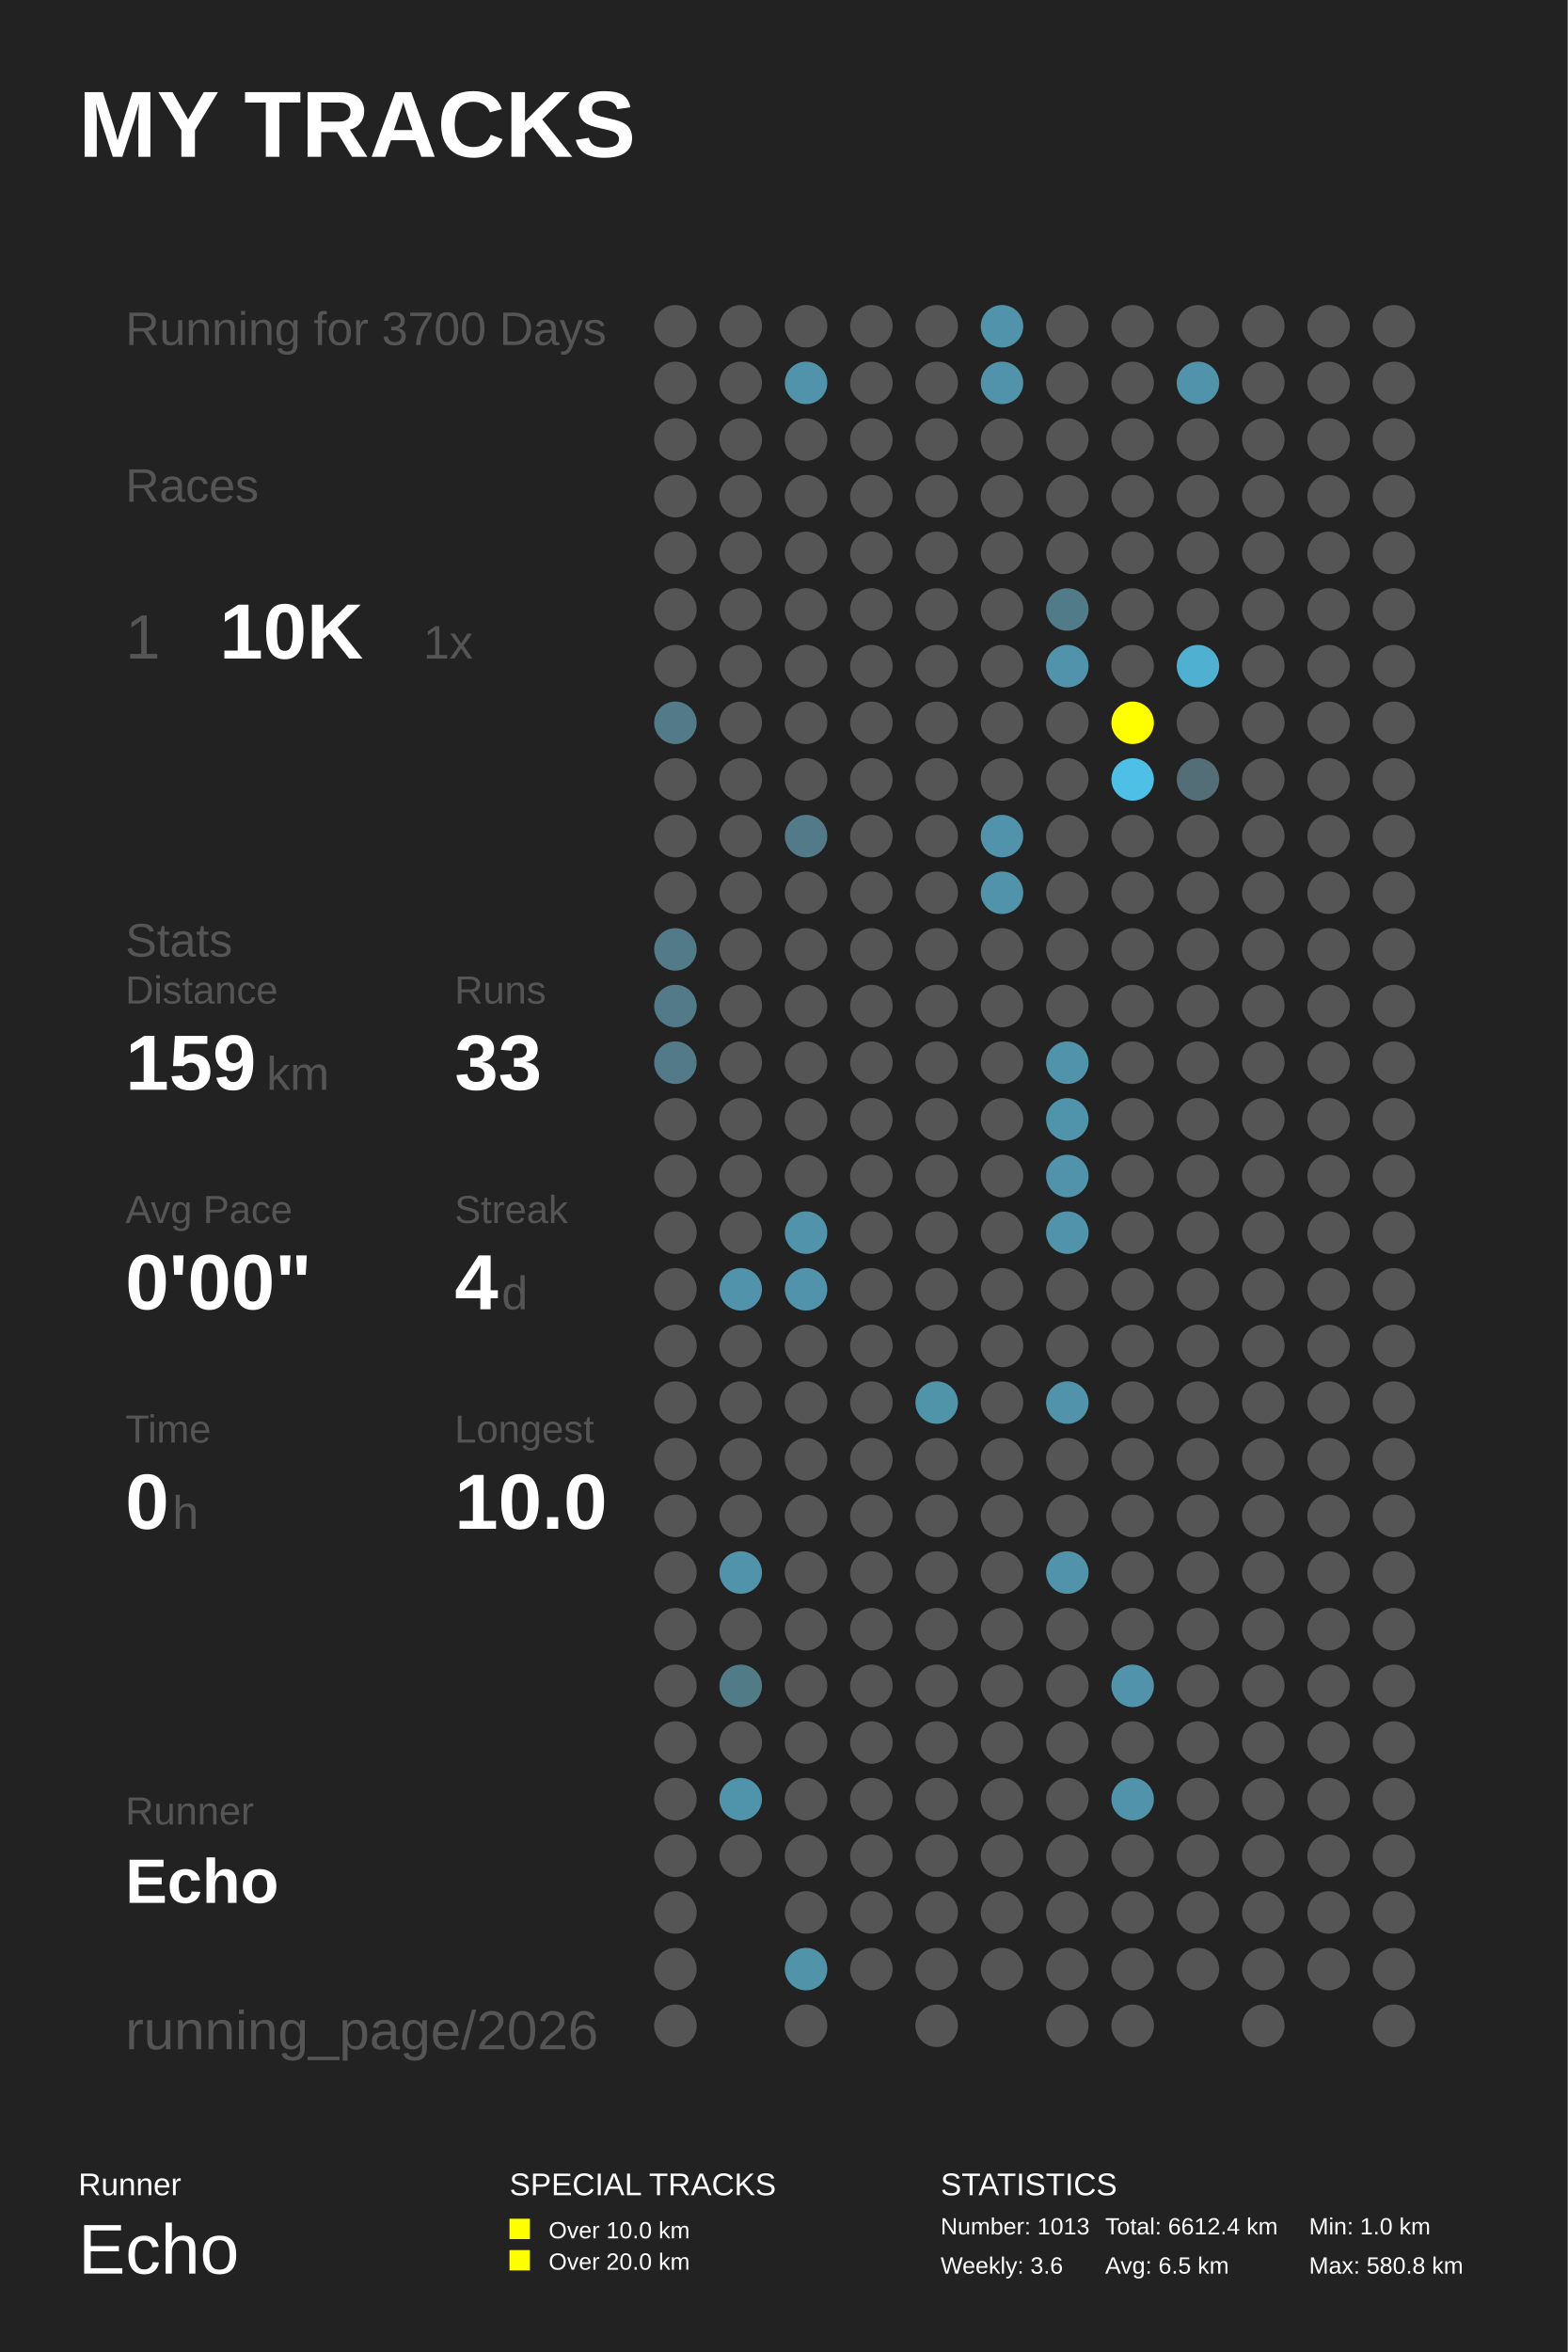
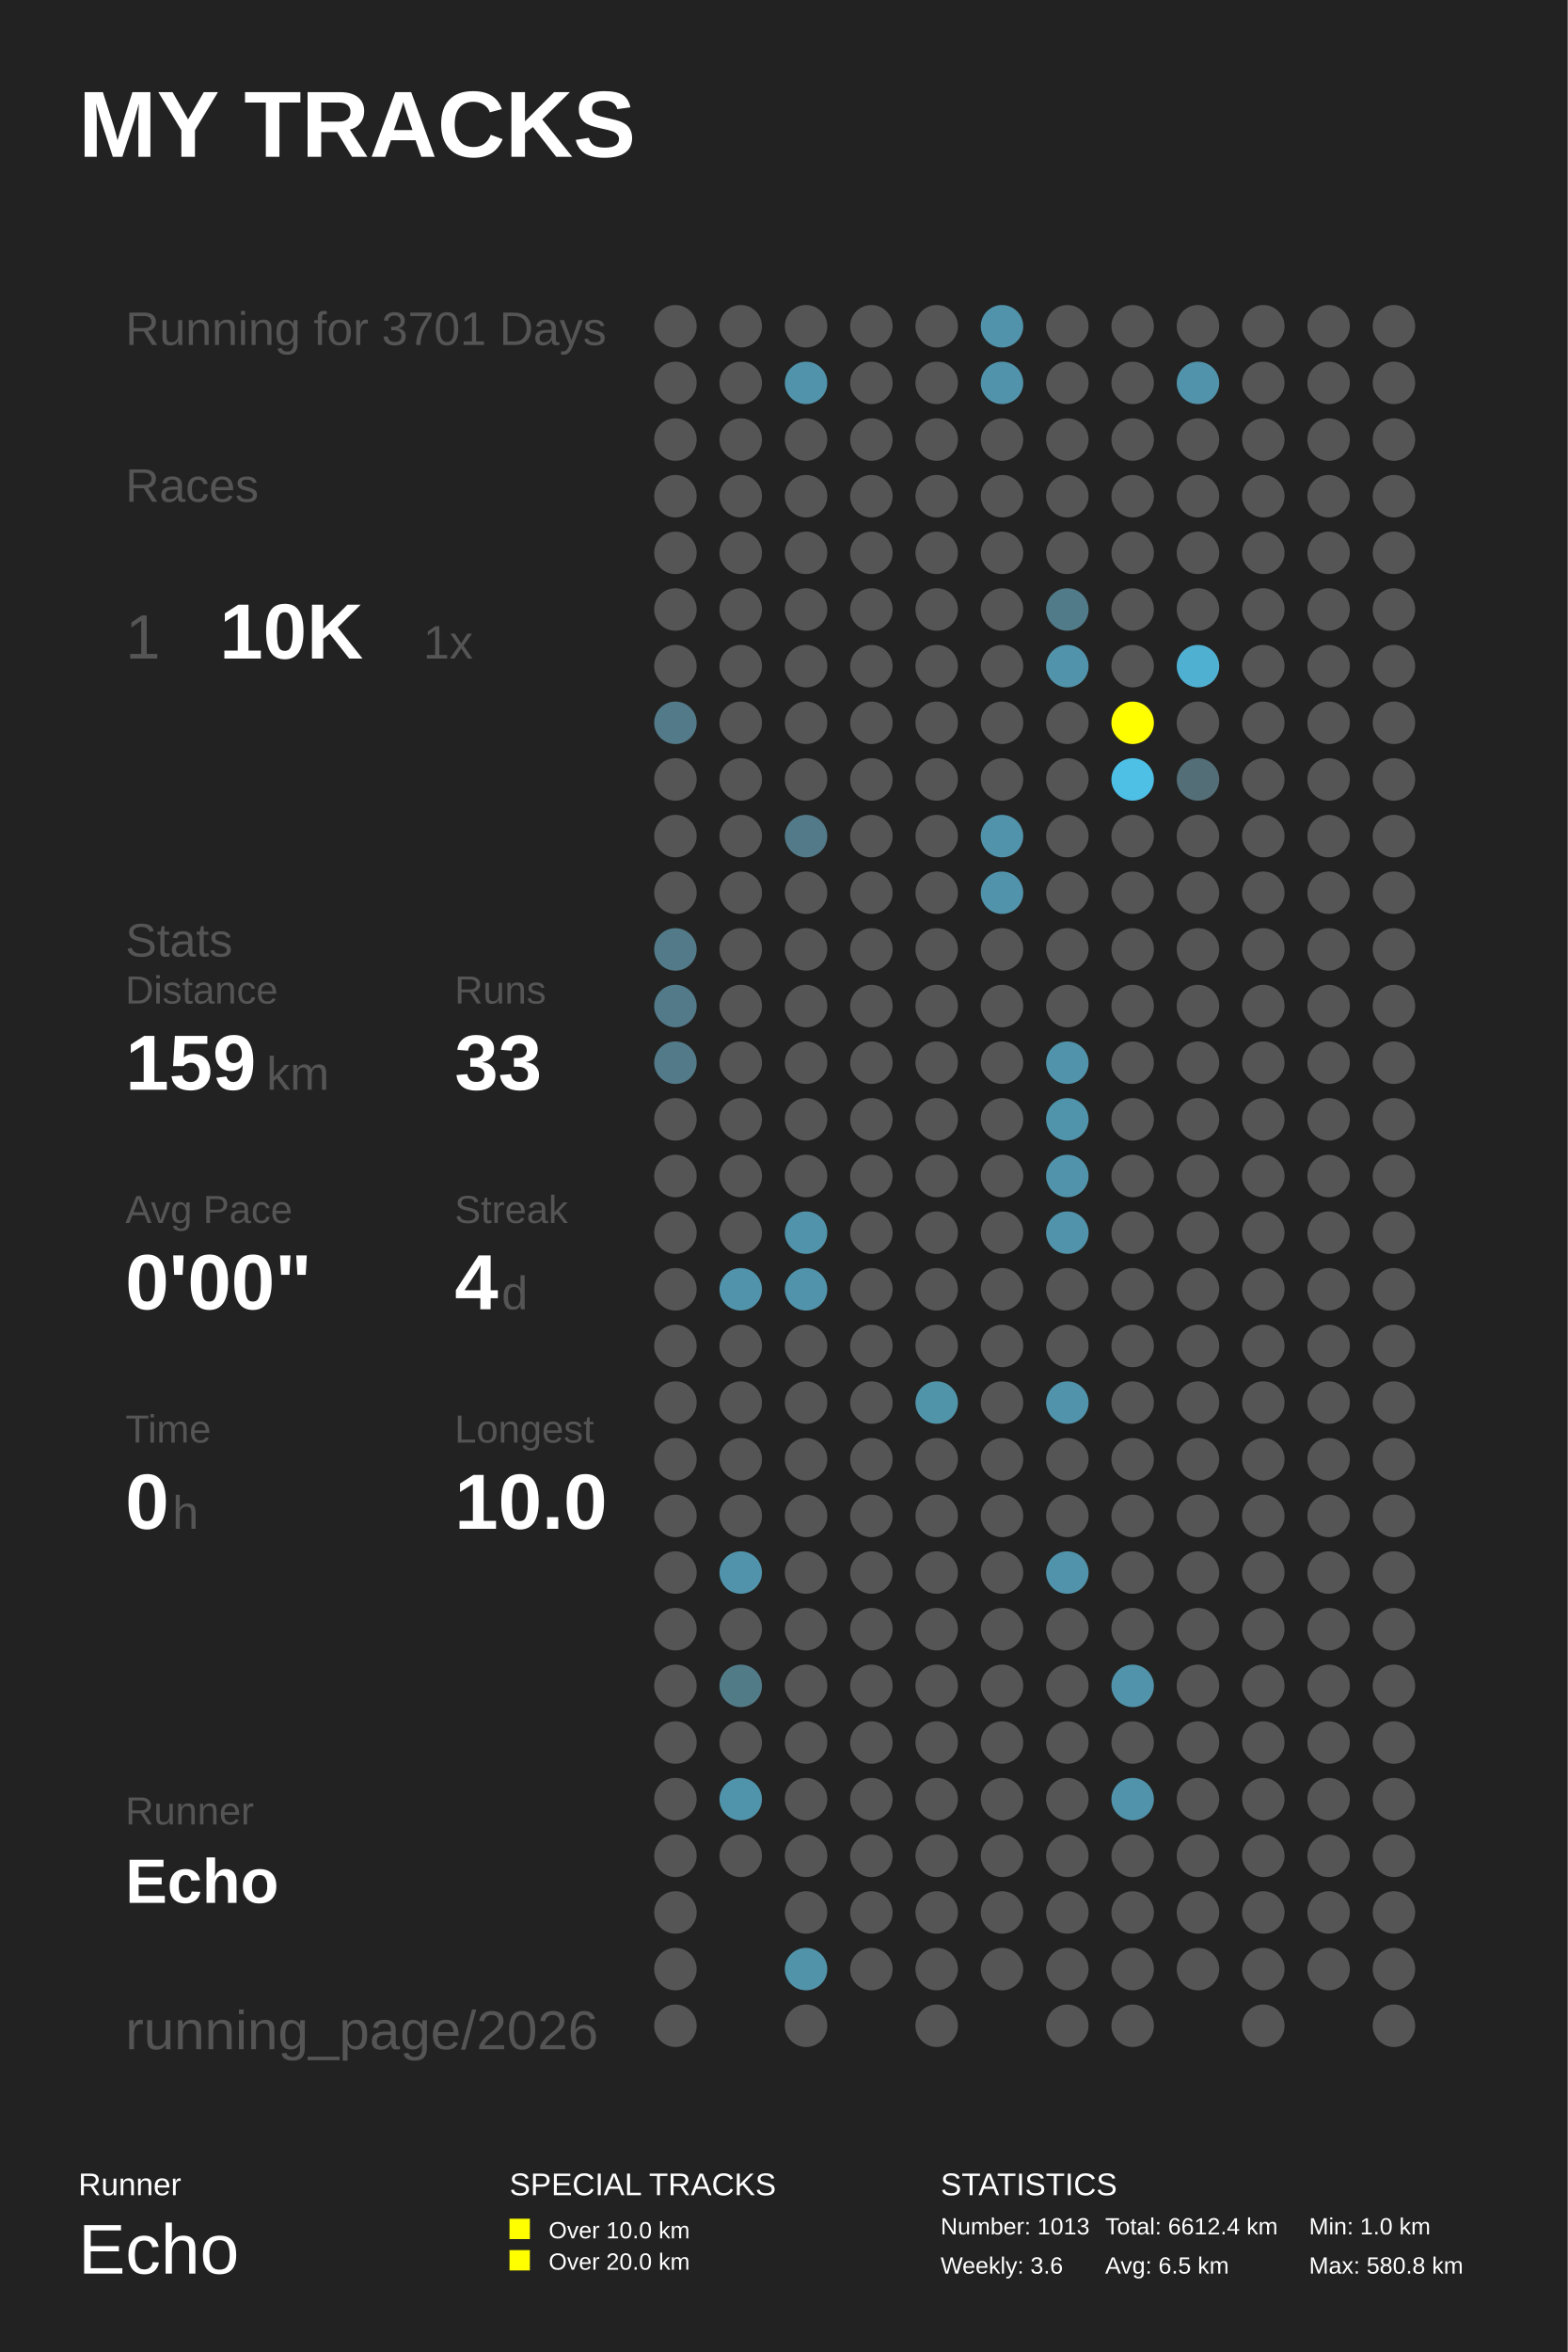
<svg xmlns="http://www.w3.org/2000/svg" baseProfile="full" height="300mm" version="1.1" viewBox="0,0,200,300" width="200mm">
  <defs />
  <rect fill="#222222" height="300" width="200" x="0" y="0" />
  <text fill="#FFFFFF" style="font-size:12px; font-family:Arial; font-weight:bold;" x="10" y="20">MY TRACKS</text>
  <text fill="#FFFFFF" style="font-size:4px; font-family:Arial" x="10" y="280">Runner</text>
  <text fill="#FFFFFF" style="font-size:9px; font-family:Arial" x="10" y="290">Echo</text>
  <text fill="#FFFFFF" style="font-size:4px; font-family:Arial" x="65" y="280">SPECIAL TRACKS</text>
  <rect fill="#FFFF00" height="2.6" width="2.6" x="65" y="283" />
  <text fill="#FFFFFF" style="font-size:3px; font-family:Arial" x="70" y="285.5">Over 10.0 km</text>
  <rect fill="#FFFF00" height="2.6" width="2.6" x="65" y="287" />
  <text fill="#FFFFFF" style="font-size:3px; font-family:Arial" x="70" y="289.5">Over 20.0 km</text>
  <text fill="#FFFFFF" style="font-size:4px; font-family:Arial" x="120" y="280">STATISTICS</text>
  <text fill="#FFFFFF" style="font-size:3px; font-family:Arial" x="120" y="285">Number: 1013</text>
  <text fill="#FFFFFF" style="font-size:3px; font-family:Arial" x="120" y="290">Weekly: 3.6</text>
  <text fill="#FFFFFF" style="font-size:3px; font-family:Arial" x="141" y="285">Total: 6612.4 km</text>
  <text fill="#FFFFFF" style="font-size:3px; font-family:Arial" x="141" y="290">Avg: 6.5 km</text>
  <text fill="#FFFFFF" style="font-size:3px; font-family:Arial" x="167" y="285">Min: 1.0 km</text>
  <text fill="#FFFFFF" style="font-size:3px; font-family:Arial" x="167" y="290">Max: 580.8 km</text>
-   <text fill="#555555" style="font-size:6px; font-family:Arial;" x="16" y="44">Running for 3700 Days</text>
+   <text fill="#555555" style="font-size:6px; font-family:Arial;" x="16" y="44">Running for 3701 Days</text>
  <text fill="#555555" style="font-size:6px; font-family:Arial;" x="16" y="64">Races</text>
  <text fill="#555555" style="font-size:8px; font-family:Arial;" x="16" y="84">1</text>
  <text fill="#FFFFFF" style="font-size:10px; font-family:Arial; font-weight:bold;" x="28" y="84">10K</text>
  <text fill="#555555" style="font-size:6px; font-family:Arial;" x="54" y="84">1x</text>
  <text fill="#555555" style="font-size:6px; font-family:Arial;" x="16" y="122">Stats</text>
  <text fill="#555555" style="font-size:5px; font-family:Arial;" x="16" y="128">Distance</text>
  <text fill="#FFFFFF" style="font-size:10px; font-family:Arial; font-weight:bold;" x="16" y="139">159</text>
  <text fill="#555555" style="font-size:6px; font-family:Arial;" x="34" y="139">km</text>
  <text fill="#555555" style="font-size:5px; font-family:Arial;" x="58" y="128">Runs</text>
  <text fill="#FFFFFF" style="font-size:10px; font-family:Arial; font-weight:bold;" x="58" y="139">33</text>
  <text fill="#555555" style="font-size:5px; font-family:Arial;" x="16" y="156">Avg Pace</text>
  <text fill="#FFFFFF" style="font-size:10px; font-family:Arial; font-weight:bold;" x="16" y="167">0'00"</text>
  <text fill="#555555" style="font-size:5px; font-family:Arial;" x="58" y="156">Streak</text>
  <text fill="#FFFFFF" style="font-size:10px; font-family:Arial; font-weight:bold;" x="58" y="167">4</text>
  <text fill="#555555" style="font-size:6px; font-family:Arial;" x="64" y="167">d</text>
  <text fill="#555555" style="font-size:5px; font-family:Arial;" x="16" y="184">Time</text>
  <text fill="#FFFFFF" style="font-size:10px; font-family:Arial; font-weight:bold;" x="16" y="195">0</text>
  <text fill="#555555" style="font-size:6px; font-family:Arial;" x="22" y="195">h</text>
  <text fill="#555555" style="font-size:5px; font-family:Arial;" x="58" y="184">Longest</text>
  <text fill="#FFFFFF" style="font-size:10px; font-family:Arial; font-weight:bold;" x="58" y="195">10.0</text>
  <text fill="#555555" style="font-size:5px; font-family:Arial;" x="16" y="232.71">Runner</text>
  <text fill="#FFFFFF" style="font-size:8px; font-family:Arial; font-weight:bold;" x="16" y="242.71">Echo</text>
  <text fill="#555555" style="font-size:7px; font-family:Arial;" x="16" y="261.387">running_page/2026</text>
  <circle cx="86.167" cy="41.613" fill="#555555" r="2.71" />
  <circle cx="86.167" cy="48.839" fill="#555555" r="2.71" />
  <circle cx="86.167" cy="56.065" fill="#555555" r="2.71" />
  <circle cx="86.167" cy="63.29" fill="#555555" r="2.71" />
  <circle cx="86.167" cy="70.516" fill="#555555" r="2.71" />
  <circle cx="86.167" cy="77.742" fill="#555555" r="2.71" />
  <circle cx="86.167" cy="84.968" fill="#555555" r="2.71" />
  <circle cx="86.167" cy="92.194" fill="#527a88" r="2.71" />
  <circle cx="86.167" cy="99.419" fill="#555555" r="2.71" />
  <circle cx="86.167" cy="106.645" fill="#555555" r="2.71" />
  <circle cx="86.167" cy="113.871" fill="#555555" r="2.71" />
  <circle cx="86.167" cy="121.097" fill="#527a88" r="2.71" />
  <circle cx="86.167" cy="128.323" fill="#527a88" r="2.71" />
  <circle cx="86.167" cy="135.548" fill="#527a88" r="2.71" />
  <circle cx="86.167" cy="142.774" fill="#555555" r="2.71" />
  <circle cx="86.167" cy="150.0" fill="#555555" r="2.71" />
  <circle cx="86.167" cy="157.226" fill="#555555" r="2.71" />
  <circle cx="86.167" cy="164.452" fill="#555555" r="2.71" />
  <circle cx="86.167" cy="171.677" fill="#555555" r="2.71" />
  <circle cx="86.167" cy="178.903" fill="#555555" r="2.71" />
  <circle cx="86.167" cy="186.129" fill="#555555" r="2.71" />
  <circle cx="86.167" cy="193.355" fill="#555555" r="2.71" />
  <circle cx="86.167" cy="200.581" fill="#555555" r="2.71" />
  <circle cx="86.167" cy="207.806" fill="#555555" r="2.71" />
  <circle cx="86.167" cy="215.032" fill="#555555" r="2.71" />
  <circle cx="86.167" cy="222.258" fill="#555555" r="2.71" />
  <circle cx="86.167" cy="229.484" fill="#555555" r="2.71" />
  <circle cx="86.167" cy="236.71" fill="#555555" r="2.71" />
  <circle cx="86.167" cy="243.935" fill="#555555" r="2.71" />
  <circle cx="86.167" cy="251.161" fill="#555555" r="2.71" />
  <circle cx="86.167" cy="258.387" fill="#555555" r="2.71" />
  <circle cx="94.5" cy="41.613" fill="#555555" r="2.71" />
  <circle cx="94.5" cy="48.839" fill="#555555" r="2.71" />
  <circle cx="94.5" cy="56.065" fill="#555555" r="2.71" />
  <circle cx="94.5" cy="63.29" fill="#555555" r="2.71" />
  <circle cx="94.5" cy="70.516" fill="#555555" r="2.71" />
  <circle cx="94.5" cy="77.742" fill="#555555" r="2.71" />
  <circle cx="94.5" cy="84.968" fill="#555555" r="2.71" />
  <circle cx="94.5" cy="92.194" fill="#555555" r="2.71" />
  <circle cx="94.5" cy="99.419" fill="#555555" r="2.71" />
  <circle cx="94.5" cy="106.645" fill="#555555" r="2.71" />
  <circle cx="94.5" cy="113.871" fill="#555555" r="2.71" />
  <circle cx="94.5" cy="121.097" fill="#555555" r="2.71" />
  <circle cx="94.5" cy="128.323" fill="#555555" r="2.71" />
  <circle cx="94.5" cy="135.548" fill="#555555" r="2.71" />
  <circle cx="94.5" cy="142.774" fill="#555555" r="2.71" />
  <circle cx="94.5" cy="150.0" fill="#555555" r="2.71" />
  <circle cx="94.5" cy="157.226" fill="#555555" r="2.71" />
  <circle cx="94.5" cy="164.452" fill="#5093aa" r="2.71" />
  <circle cx="94.5" cy="171.677" fill="#555555" r="2.71" />
  <circle cx="94.5" cy="178.903" fill="#555555" r="2.71" />
  <circle cx="94.5" cy="186.129" fill="#555555" r="2.71" />
  <circle cx="94.5" cy="193.355" fill="#555555" r="2.71" />
  <circle cx="94.5" cy="200.581" fill="#5093aa" r="2.71" />
  <circle cx="94.5" cy="207.806" fill="#555555" r="2.71" />
  <circle cx="94.5" cy="215.032" fill="#527b88" r="2.71" />
  <circle cx="94.5" cy="222.258" fill="#555555" r="2.71" />
  <circle cx="94.5" cy="229.484" fill="#5094ab" r="2.71" />
  <circle cx="94.5" cy="236.71" fill="#555555" r="2.71" />
  <circle cx="102.833" cy="41.613" fill="#555555" r="2.71" />
  <circle cx="102.833" cy="48.839" fill="#5093aa" r="2.71" />
  <circle cx="102.833" cy="56.065" fill="#555555" r="2.71" />
  <circle cx="102.833" cy="63.29" fill="#555555" r="2.71" />
  <circle cx="102.833" cy="70.516" fill="#555555" r="2.71" />
  <circle cx="102.833" cy="77.742" fill="#555555" r="2.71" />
  <circle cx="102.833" cy="84.968" fill="#555555" r="2.71" />
  <circle cx="102.833" cy="92.194" fill="#555555" r="2.71" />
  <circle cx="102.833" cy="99.419" fill="#555555" r="2.71" />
  <circle cx="102.833" cy="106.645" fill="#527a88" r="2.71" />
  <circle cx="102.833" cy="113.871" fill="#555555" r="2.71" />
  <circle cx="102.833" cy="121.097" fill="#555555" r="2.71" />
  <circle cx="102.833" cy="128.323" fill="#555555" r="2.71" />
  <circle cx="102.833" cy="135.548" fill="#555555" r="2.71" />
  <circle cx="102.833" cy="142.774" fill="#555555" r="2.71" />
  <circle cx="102.833" cy="150.0" fill="#555555" r="2.71" />
  <circle cx="102.833" cy="157.226" fill="#5093aa" r="2.71" />
  <circle cx="102.833" cy="164.452" fill="#5093aa" r="2.71" />
  <circle cx="102.833" cy="171.677" fill="#555555" r="2.71" />
  <circle cx="102.833" cy="178.903" fill="#555555" r="2.71" />
  <circle cx="102.833" cy="186.129" fill="#555555" r="2.71" />
  <circle cx="102.833" cy="193.355" fill="#555555" r="2.71" />
  <circle cx="102.833" cy="200.581" fill="#555555" r="2.71" />
  <circle cx="102.833" cy="207.806" fill="#555555" r="2.71" />
  <circle cx="102.833" cy="215.032" fill="#555555" r="2.71" />
  <circle cx="102.833" cy="222.258" fill="#555555" r="2.71" />
  <circle cx="102.833" cy="229.484" fill="#555555" r="2.71" />
  <circle cx="102.833" cy="236.71" fill="#555555" r="2.71" />
  <circle cx="102.833" cy="243.935" fill="#555555" r="2.71" />
  <circle cx="102.833" cy="251.161" fill="#5193a9" r="2.71" />
  <circle cx="102.833" cy="258.387" fill="#555555" r="2.71" />
  <circle cx="111.167" cy="41.613" fill="#555555" r="2.71" />
  <circle cx="111.167" cy="48.839" fill="#555555" r="2.71" />
  <circle cx="111.167" cy="56.065" fill="#555555" r="2.71" />
  <circle cx="111.167" cy="63.29" fill="#555555" r="2.71" />
  <circle cx="111.167" cy="70.516" fill="#555555" r="2.71" />
  <circle cx="111.167" cy="77.742" fill="#555555" r="2.71" />
  <circle cx="111.167" cy="84.968" fill="#555555" r="2.71" />
  <circle cx="111.167" cy="92.194" fill="#555555" r="2.71" />
  <circle cx="111.167" cy="99.419" fill="#555555" r="2.71" />
  <circle cx="111.167" cy="106.645" fill="#555555" r="2.71" />
  <circle cx="111.167" cy="113.871" fill="#555555" r="2.71" />
  <circle cx="111.167" cy="121.097" fill="#555555" r="2.71" />
  <circle cx="111.167" cy="128.323" fill="#555555" r="2.71" />
  <circle cx="111.167" cy="135.548" fill="#555555" r="2.71" />
  <circle cx="111.167" cy="142.774" fill="#555555" r="2.71" />
  <circle cx="111.167" cy="150.0" fill="#555555" r="2.71" />
  <circle cx="111.167" cy="157.226" fill="#555555" r="2.71" />
  <circle cx="111.167" cy="164.452" fill="#555555" r="2.71" />
  <circle cx="111.167" cy="171.677" fill="#555555" r="2.71" />
  <circle cx="111.167" cy="178.903" fill="#555555" r="2.71" />
  <circle cx="111.167" cy="186.129" fill="#555555" r="2.71" />
  <circle cx="111.167" cy="193.355" fill="#555555" r="2.71" />
  <circle cx="111.167" cy="200.581" fill="#555555" r="2.71" />
  <circle cx="111.167" cy="207.806" fill="#555555" r="2.71" />
  <circle cx="111.167" cy="215.032" fill="#555555" r="2.71" />
  <circle cx="111.167" cy="222.258" fill="#555555" r="2.71" />
  <circle cx="111.167" cy="229.484" fill="#555555" r="2.71" />
  <circle cx="111.167" cy="236.71" fill="#555555" r="2.71" />
  <circle cx="111.167" cy="243.935" fill="#555555" r="2.71" />
  <circle cx="111.167" cy="251.161" fill="#555555" r="2.71" />
  <circle cx="119.5" cy="41.613" fill="#555555" r="2.71" />
  <circle cx="119.5" cy="48.839" fill="#555555" r="2.71" />
  <circle cx="119.5" cy="56.065" fill="#555555" r="2.71" />
  <circle cx="119.5" cy="63.29" fill="#555555" r="2.71" />
  <circle cx="119.5" cy="70.516" fill="#555555" r="2.71" />
  <circle cx="119.5" cy="77.742" fill="#555555" r="2.71" />
  <circle cx="119.5" cy="84.968" fill="#555555" r="2.71" />
  <circle cx="119.5" cy="92.194" fill="#555555" r="2.71" />
  <circle cx="119.5" cy="99.419" fill="#555555" r="2.71" />
  <circle cx="119.5" cy="106.645" fill="#555555" r="2.71" />
  <circle cx="119.5" cy="113.871" fill="#555555" r="2.71" />
  <circle cx="119.5" cy="121.097" fill="#555555" r="2.71" />
  <circle cx="119.5" cy="128.323" fill="#555555" r="2.71" />
  <circle cx="119.5" cy="135.548" fill="#555555" r="2.71" />
  <circle cx="119.5" cy="142.774" fill="#555555" r="2.71" />
  <circle cx="119.5" cy="150.0" fill="#555555" r="2.71" />
  <circle cx="119.5" cy="157.226" fill="#555555" r="2.71" />
  <circle cx="119.5" cy="164.452" fill="#555555" r="2.71" />
  <circle cx="119.5" cy="171.677" fill="#555555" r="2.71" />
  <circle cx="119.5" cy="178.903" fill="#5094aa" r="2.71" />
  <circle cx="119.5" cy="186.129" fill="#555555" r="2.71" />
  <circle cx="119.5" cy="193.355" fill="#555555" r="2.71" />
  <circle cx="119.5" cy="200.581" fill="#555555" r="2.71" />
  <circle cx="119.5" cy="207.806" fill="#555555" r="2.71" />
  <circle cx="119.5" cy="215.032" fill="#555555" r="2.71" />
  <circle cx="119.5" cy="222.258" fill="#555555" r="2.71" />
  <circle cx="119.5" cy="229.484" fill="#555555" r="2.71" />
  <circle cx="119.5" cy="236.71" fill="#555555" r="2.71" />
  <circle cx="119.5" cy="243.935" fill="#555555" r="2.71" />
  <circle cx="119.5" cy="251.161" fill="#555555" r="2.71" />
  <circle cx="119.5" cy="258.387" fill="#555555" r="2.71" />
  <circle cx="127.833" cy="41.613" fill="#5093aa" r="2.71" />
  <circle cx="127.833" cy="48.839" fill="#5093aa" r="2.71" />
  <circle cx="127.833" cy="56.065" fill="#555555" r="2.71" />
  <circle cx="127.833" cy="63.29" fill="#555555" r="2.71" />
  <circle cx="127.833" cy="70.516" fill="#555555" r="2.71" />
  <circle cx="127.833" cy="77.742" fill="#555555" r="2.71" />
  <circle cx="127.833" cy="84.968" fill="#555555" r="2.71" />
  <circle cx="127.833" cy="92.194" fill="#555555" r="2.71" />
  <circle cx="127.833" cy="99.419" fill="#555555" r="2.71" />
  <circle cx="127.833" cy="106.645" fill="#5093aa" r="2.71" />
  <circle cx="127.833" cy="113.871" fill="#5093aa" r="2.71" />
  <circle cx="127.833" cy="121.097" fill="#555555" r="2.71" />
  <circle cx="127.833" cy="128.323" fill="#555555" r="2.71" />
  <circle cx="127.833" cy="135.548" fill="#555555" r="2.71" />
  <circle cx="127.833" cy="142.774" fill="#555555" r="2.71" />
  <circle cx="127.833" cy="150.0" fill="#555555" r="2.71" />
  <circle cx="127.833" cy="157.226" fill="#555555" r="2.71" />
  <circle cx="127.833" cy="164.452" fill="#555555" r="2.71" />
  <circle cx="127.833" cy="171.677" fill="#555555" r="2.71" />
  <circle cx="127.833" cy="178.903" fill="#555555" r="2.71" />
  <circle cx="127.833" cy="186.129" fill="#555555" r="2.71" />
  <circle cx="127.833" cy="193.355" fill="#555555" r="2.71" />
  <circle cx="127.833" cy="200.581" fill="#555555" r="2.71" />
  <circle cx="127.833" cy="207.806" fill="#555555" r="2.71" />
  <circle cx="127.833" cy="215.032" fill="#555555" r="2.71" />
  <circle cx="127.833" cy="222.258" fill="#555555" r="2.71" />
  <circle cx="127.833" cy="229.484" fill="#555555" r="2.71" />
  <circle cx="127.833" cy="236.71" fill="#555555" r="2.71" />
  <circle cx="127.833" cy="243.935" fill="#555555" r="2.71" />
  <circle cx="127.833" cy="251.161" fill="#555555" r="2.71" />
  <circle cx="136.167" cy="41.613" fill="#555555" r="2.71" />
  <circle cx="136.167" cy="48.839" fill="#555555" r="2.71" />
  <circle cx="136.167" cy="56.065" fill="#555555" r="2.71" />
  <circle cx="136.167" cy="63.29" fill="#555555" r="2.71" />
  <circle cx="136.167" cy="70.516" fill="#555555" r="2.71" />
  <circle cx="136.167" cy="77.742" fill="#527b89" r="2.71" />
  <circle cx="136.167" cy="84.968" fill="#5093aa" r="2.71" />
  <circle cx="136.167" cy="92.194" fill="#555555" r="2.71" />
  <circle cx="136.167" cy="99.419" fill="#555555" r="2.71" />
  <circle cx="136.167" cy="106.645" fill="#555555" r="2.71" />
  <circle cx="136.167" cy="113.871" fill="#555555" r="2.71" />
  <circle cx="136.167" cy="121.097" fill="#555555" r="2.71" />
  <circle cx="136.167" cy="128.323" fill="#555555" r="2.71" />
  <circle cx="136.167" cy="135.548" fill="#5093aa" r="2.71" />
  <circle cx="136.167" cy="142.774" fill="#5094ab" r="2.71" />
  <circle cx="136.167" cy="150.0" fill="#5093aa" r="2.71" />
  <circle cx="136.167" cy="157.226" fill="#5093aa" r="2.71" />
  <circle cx="136.167" cy="164.452" fill="#555555" r="2.71" />
  <circle cx="136.167" cy="171.677" fill="#555555" r="2.71" />
  <circle cx="136.167" cy="178.903" fill="#5093aa" r="2.71" />
  <circle cx="136.167" cy="186.129" fill="#555555" r="2.71" />
  <circle cx="136.167" cy="193.355" fill="#555555" r="2.71" />
  <circle cx="136.167" cy="200.581" fill="#5093aa" r="2.71" />
  <circle cx="136.167" cy="207.806" fill="#555555" r="2.71" />
  <circle cx="136.167" cy="215.032" fill="#555555" r="2.71" />
  <circle cx="136.167" cy="222.258" fill="#555555" r="2.71" />
  <circle cx="136.167" cy="229.484" fill="#555555" r="2.71" />
  <circle cx="136.167" cy="236.71" fill="#555555" r="2.71" />
  <circle cx="136.167" cy="243.935" fill="#555555" r="2.71" />
  <circle cx="136.167" cy="251.161" fill="#555555" r="2.71" />
  <circle cx="136.167" cy="258.387" fill="#555555" r="2.71" />
  <circle cx="144.5" cy="41.613" fill="#555555" r="2.71" />
  <circle cx="144.5" cy="48.839" fill="#555555" r="2.71" />
  <circle cx="144.5" cy="56.065" fill="#555555" r="2.71" />
  <circle cx="144.5" cy="63.29" fill="#555555" r="2.71" />
  <circle cx="144.5" cy="70.516" fill="#555555" r="2.71" />
  <circle cx="144.5" cy="77.742" fill="#555555" r="2.71" />
  <circle cx="144.5" cy="84.968" fill="#555555" r="2.71" />
  <circle cx="144.5" cy="92.194" fill="#FFFF00" r="2.71" />
  <circle cx="144.5" cy="99.419" fill="#4ebfe5" r="2.71" />
  <circle cx="144.5" cy="106.645" fill="#555555" r="2.71" />
  <circle cx="144.5" cy="113.871" fill="#555555" r="2.71" />
  <circle cx="144.5" cy="121.097" fill="#555555" r="2.71" />
  <circle cx="144.5" cy="128.323" fill="#555555" r="2.71" />
  <circle cx="144.5" cy="135.548" fill="#555555" r="2.71" />
  <circle cx="144.5" cy="142.774" fill="#555555" r="2.71" />
  <circle cx="144.5" cy="150.0" fill="#555555" r="2.71" />
  <circle cx="144.5" cy="157.226" fill="#555555" r="2.71" />
  <circle cx="144.5" cy="164.452" fill="#555555" r="2.71" />
  <circle cx="144.5" cy="171.677" fill="#555555" r="2.71" />
  <circle cx="144.5" cy="178.903" fill="#555555" r="2.71" />
  <circle cx="144.5" cy="186.129" fill="#555555" r="2.71" />
  <circle cx="144.5" cy="193.355" fill="#555555" r="2.71" />
  <circle cx="144.5" cy="200.581" fill="#555555" r="2.71" />
  <circle cx="144.5" cy="207.806" fill="#555555" r="2.71" />
  <circle cx="144.5" cy="215.032" fill="#5093aa" r="2.71" />
  <circle cx="144.5" cy="222.258" fill="#555555" r="2.71" />
  <circle cx="144.5" cy="229.484" fill="#5093aa" r="2.71" />
  <circle cx="144.5" cy="236.71" fill="#555555" r="2.71" />
  <circle cx="144.5" cy="243.935" fill="#555555" r="2.71" />
  <circle cx="144.5" cy="251.161" fill="#555555" r="2.71" />
  <circle cx="144.5" cy="258.387" fill="#555555" r="2.71" />
  <circle cx="152.833" cy="41.613" fill="#555555" r="2.71" />
  <circle cx="152.833" cy="48.839" fill="#5093aa" r="2.71" />
  <circle cx="152.833" cy="56.065" fill="#555555" r="2.71" />
  <circle cx="152.833" cy="63.29" fill="#555555" r="2.71" />
  <circle cx="152.833" cy="70.516" fill="#555555" r="2.71" />
  <circle cx="152.833" cy="77.742" fill="#555555" r="2.71" />
  <circle cx="152.833" cy="84.968" fill="#4fb0d1" r="2.71" />
  <circle cx="152.833" cy="92.194" fill="#555555" r="2.71" />
  <circle cx="152.833" cy="99.419" fill="#536e77" r="2.71" />
  <circle cx="152.833" cy="106.645" fill="#555555" r="2.71" />
  <circle cx="152.833" cy="113.871" fill="#555555" r="2.71" />
  <circle cx="152.833" cy="121.097" fill="#555555" r="2.71" />
  <circle cx="152.833" cy="128.323" fill="#555555" r="2.71" />
  <circle cx="152.833" cy="135.548" fill="#555555" r="2.71" />
  <circle cx="152.833" cy="142.774" fill="#555555" r="2.71" />
  <circle cx="152.833" cy="150.0" fill="#555555" r="2.71" />
  <circle cx="152.833" cy="157.226" fill="#555555" r="2.71" />
  <circle cx="152.833" cy="164.452" fill="#555555" r="2.71" />
  <circle cx="152.833" cy="171.677" fill="#555555" r="2.71" />
  <circle cx="152.833" cy="178.903" fill="#555555" r="2.71" />
  <circle cx="152.833" cy="186.129" fill="#555555" r="2.71" />
  <circle cx="152.833" cy="193.355" fill="#555555" r="2.71" />
  <circle cx="152.833" cy="200.581" fill="#555555" r="2.71" />
  <circle cx="152.833" cy="207.806" fill="#555555" r="2.71" />
  <circle cx="152.833" cy="215.032" fill="#555555" r="2.71" />
  <circle cx="152.833" cy="222.258" fill="#555555" r="2.71" />
  <circle cx="152.833" cy="229.484" fill="#555555" r="2.71" />
  <circle cx="152.833" cy="236.71" fill="#555555" r="2.71" />
  <circle cx="152.833" cy="243.935" fill="#555555" r="2.71" />
  <circle cx="152.833" cy="251.161" fill="#555555" r="2.71" />
  <circle cx="161.167" cy="41.613" fill="#555555" r="2.71" />
  <circle cx="161.167" cy="48.839" fill="#555555" r="2.71" />
  <circle cx="161.167" cy="56.065" fill="#555555" r="2.71" />
  <circle cx="161.167" cy="63.29" fill="#555555" r="2.71" />
  <circle cx="161.167" cy="70.516" fill="#555555" r="2.71" />
  <circle cx="161.167" cy="77.742" fill="#555555" r="2.71" />
  <circle cx="161.167" cy="84.968" fill="#555555" r="2.71" />
  <circle cx="161.167" cy="92.194" fill="#555555" r="2.71" />
  <circle cx="161.167" cy="99.419" fill="#555555" r="2.71" />
  <circle cx="161.167" cy="106.645" fill="#555555" r="2.71" />
  <circle cx="161.167" cy="113.871" fill="#555555" r="2.71" />
  <circle cx="161.167" cy="121.097" fill="#555555" r="2.71" />
  <circle cx="161.167" cy="128.323" fill="#555555" r="2.71" />
  <circle cx="161.167" cy="135.548" fill="#555555" r="2.71" />
  <circle cx="161.167" cy="142.774" fill="#555555" r="2.71" />
  <circle cx="161.167" cy="150.0" fill="#555555" r="2.71" />
  <circle cx="161.167" cy="157.226" fill="#555555" r="2.71" />
  <circle cx="161.167" cy="164.452" fill="#555555" r="2.71" />
  <circle cx="161.167" cy="171.677" fill="#555555" r="2.71" />
  <circle cx="161.167" cy="178.903" fill="#555555" r="2.71" />
  <circle cx="161.167" cy="186.129" fill="#555555" r="2.71" />
  <circle cx="161.167" cy="193.355" fill="#555555" r="2.71" />
  <circle cx="161.167" cy="200.581" fill="#555555" r="2.71" />
  <circle cx="161.167" cy="207.806" fill="#555555" r="2.71" />
  <circle cx="161.167" cy="215.032" fill="#555555" r="2.71" />
  <circle cx="161.167" cy="222.258" fill="#555555" r="2.71" />
  <circle cx="161.167" cy="229.484" fill="#555555" r="2.71" />
  <circle cx="161.167" cy="236.71" fill="#555555" r="2.71" />
  <circle cx="161.167" cy="243.935" fill="#555555" r="2.71" />
  <circle cx="161.167" cy="251.161" fill="#555555" r="2.71" />
  <circle cx="161.167" cy="258.387" fill="#555555" r="2.71" />
  <circle cx="169.5" cy="41.613" fill="#555555" r="2.71" />
  <circle cx="169.5" cy="48.839" fill="#555555" r="2.71" />
  <circle cx="169.5" cy="56.065" fill="#555555" r="2.71" />
  <circle cx="169.5" cy="63.29" fill="#555555" r="2.71" />
  <circle cx="169.5" cy="70.516" fill="#555555" r="2.71" />
  <circle cx="169.5" cy="77.742" fill="#555555" r="2.71" />
  <circle cx="169.5" cy="84.968" fill="#555555" r="2.71" />
  <circle cx="169.5" cy="92.194" fill="#555555" r="2.71" />
  <circle cx="169.5" cy="99.419" fill="#555555" r="2.71" />
  <circle cx="169.5" cy="106.645" fill="#555555" r="2.71" />
  <circle cx="169.5" cy="113.871" fill="#555555" r="2.71" />
  <circle cx="169.5" cy="121.097" fill="#555555" r="2.71" />
  <circle cx="169.5" cy="128.323" fill="#555555" r="2.71" />
  <circle cx="169.5" cy="135.548" fill="#555555" r="2.71" />
  <circle cx="169.5" cy="142.774" fill="#555555" r="2.71" />
  <circle cx="169.5" cy="150.0" fill="#555555" r="2.71" />
  <circle cx="169.5" cy="157.226" fill="#555555" r="2.71" />
  <circle cx="169.5" cy="164.452" fill="#555555" r="2.71" />
  <circle cx="169.5" cy="171.677" fill="#555555" r="2.71" />
  <circle cx="169.5" cy="178.903" fill="#555555" r="2.71" />
  <circle cx="169.5" cy="186.129" fill="#555555" r="2.71" />
  <circle cx="169.5" cy="193.355" fill="#555555" r="2.71" />
  <circle cx="169.5" cy="200.581" fill="#555555" r="2.71" />
  <circle cx="169.5" cy="207.806" fill="#555555" r="2.71" />
  <circle cx="169.5" cy="215.032" fill="#555555" r="2.71" />
  <circle cx="169.5" cy="222.258" fill="#555555" r="2.71" />
  <circle cx="169.5" cy="229.484" fill="#555555" r="2.71" />
  <circle cx="169.5" cy="236.71" fill="#555555" r="2.71" />
  <circle cx="169.5" cy="243.935" fill="#555555" r="2.71" />
  <circle cx="169.5" cy="251.161" fill="#555555" r="2.71" />
  <circle cx="177.833" cy="41.613" fill="#555555" r="2.71" />
  <circle cx="177.833" cy="48.839" fill="#555555" r="2.71" />
  <circle cx="177.833" cy="56.065" fill="#555555" r="2.71" />
  <circle cx="177.833" cy="63.29" fill="#555555" r="2.71" />
  <circle cx="177.833" cy="70.516" fill="#555555" r="2.71" />
  <circle cx="177.833" cy="77.742" fill="#555555" r="2.71" />
  <circle cx="177.833" cy="84.968" fill="#555555" r="2.71" />
  <circle cx="177.833" cy="92.194" fill="#555555" r="2.71" />
  <circle cx="177.833" cy="99.419" fill="#555555" r="2.71" />
  <circle cx="177.833" cy="106.645" fill="#555555" r="2.71" />
  <circle cx="177.833" cy="113.871" fill="#555555" r="2.71" />
  <circle cx="177.833" cy="121.097" fill="#555555" r="2.71" />
  <circle cx="177.833" cy="128.323" fill="#555555" r="2.71" />
  <circle cx="177.833" cy="135.548" fill="#555555" r="2.71" />
  <circle cx="177.833" cy="142.774" fill="#555555" r="2.71" />
  <circle cx="177.833" cy="150.0" fill="#555555" r="2.71" />
  <circle cx="177.833" cy="157.226" fill="#555555" r="2.71" />
  <circle cx="177.833" cy="164.452" fill="#555555" r="2.71" />
  <circle cx="177.833" cy="171.677" fill="#555555" r="2.71" />
  <circle cx="177.833" cy="178.903" fill="#555555" r="2.71" />
  <circle cx="177.833" cy="186.129" fill="#555555" r="2.71" />
  <circle cx="177.833" cy="193.355" fill="#555555" r="2.71" />
  <circle cx="177.833" cy="200.581" fill="#555555" r="2.71" />
  <circle cx="177.833" cy="207.806" fill="#555555" r="2.71" />
  <circle cx="177.833" cy="215.032" fill="#555555" r="2.71" />
  <circle cx="177.833" cy="222.258" fill="#555555" r="2.71" />
  <circle cx="177.833" cy="229.484" fill="#555555" r="2.71" />
  <circle cx="177.833" cy="236.71" fill="#555555" r="2.71" />
  <circle cx="177.833" cy="243.935" fill="#555555" r="2.71" />
  <circle cx="177.833" cy="251.161" fill="#555555" r="2.71" />
  <circle cx="177.833" cy="258.387" fill="#555555" r="2.71" />
</svg>
